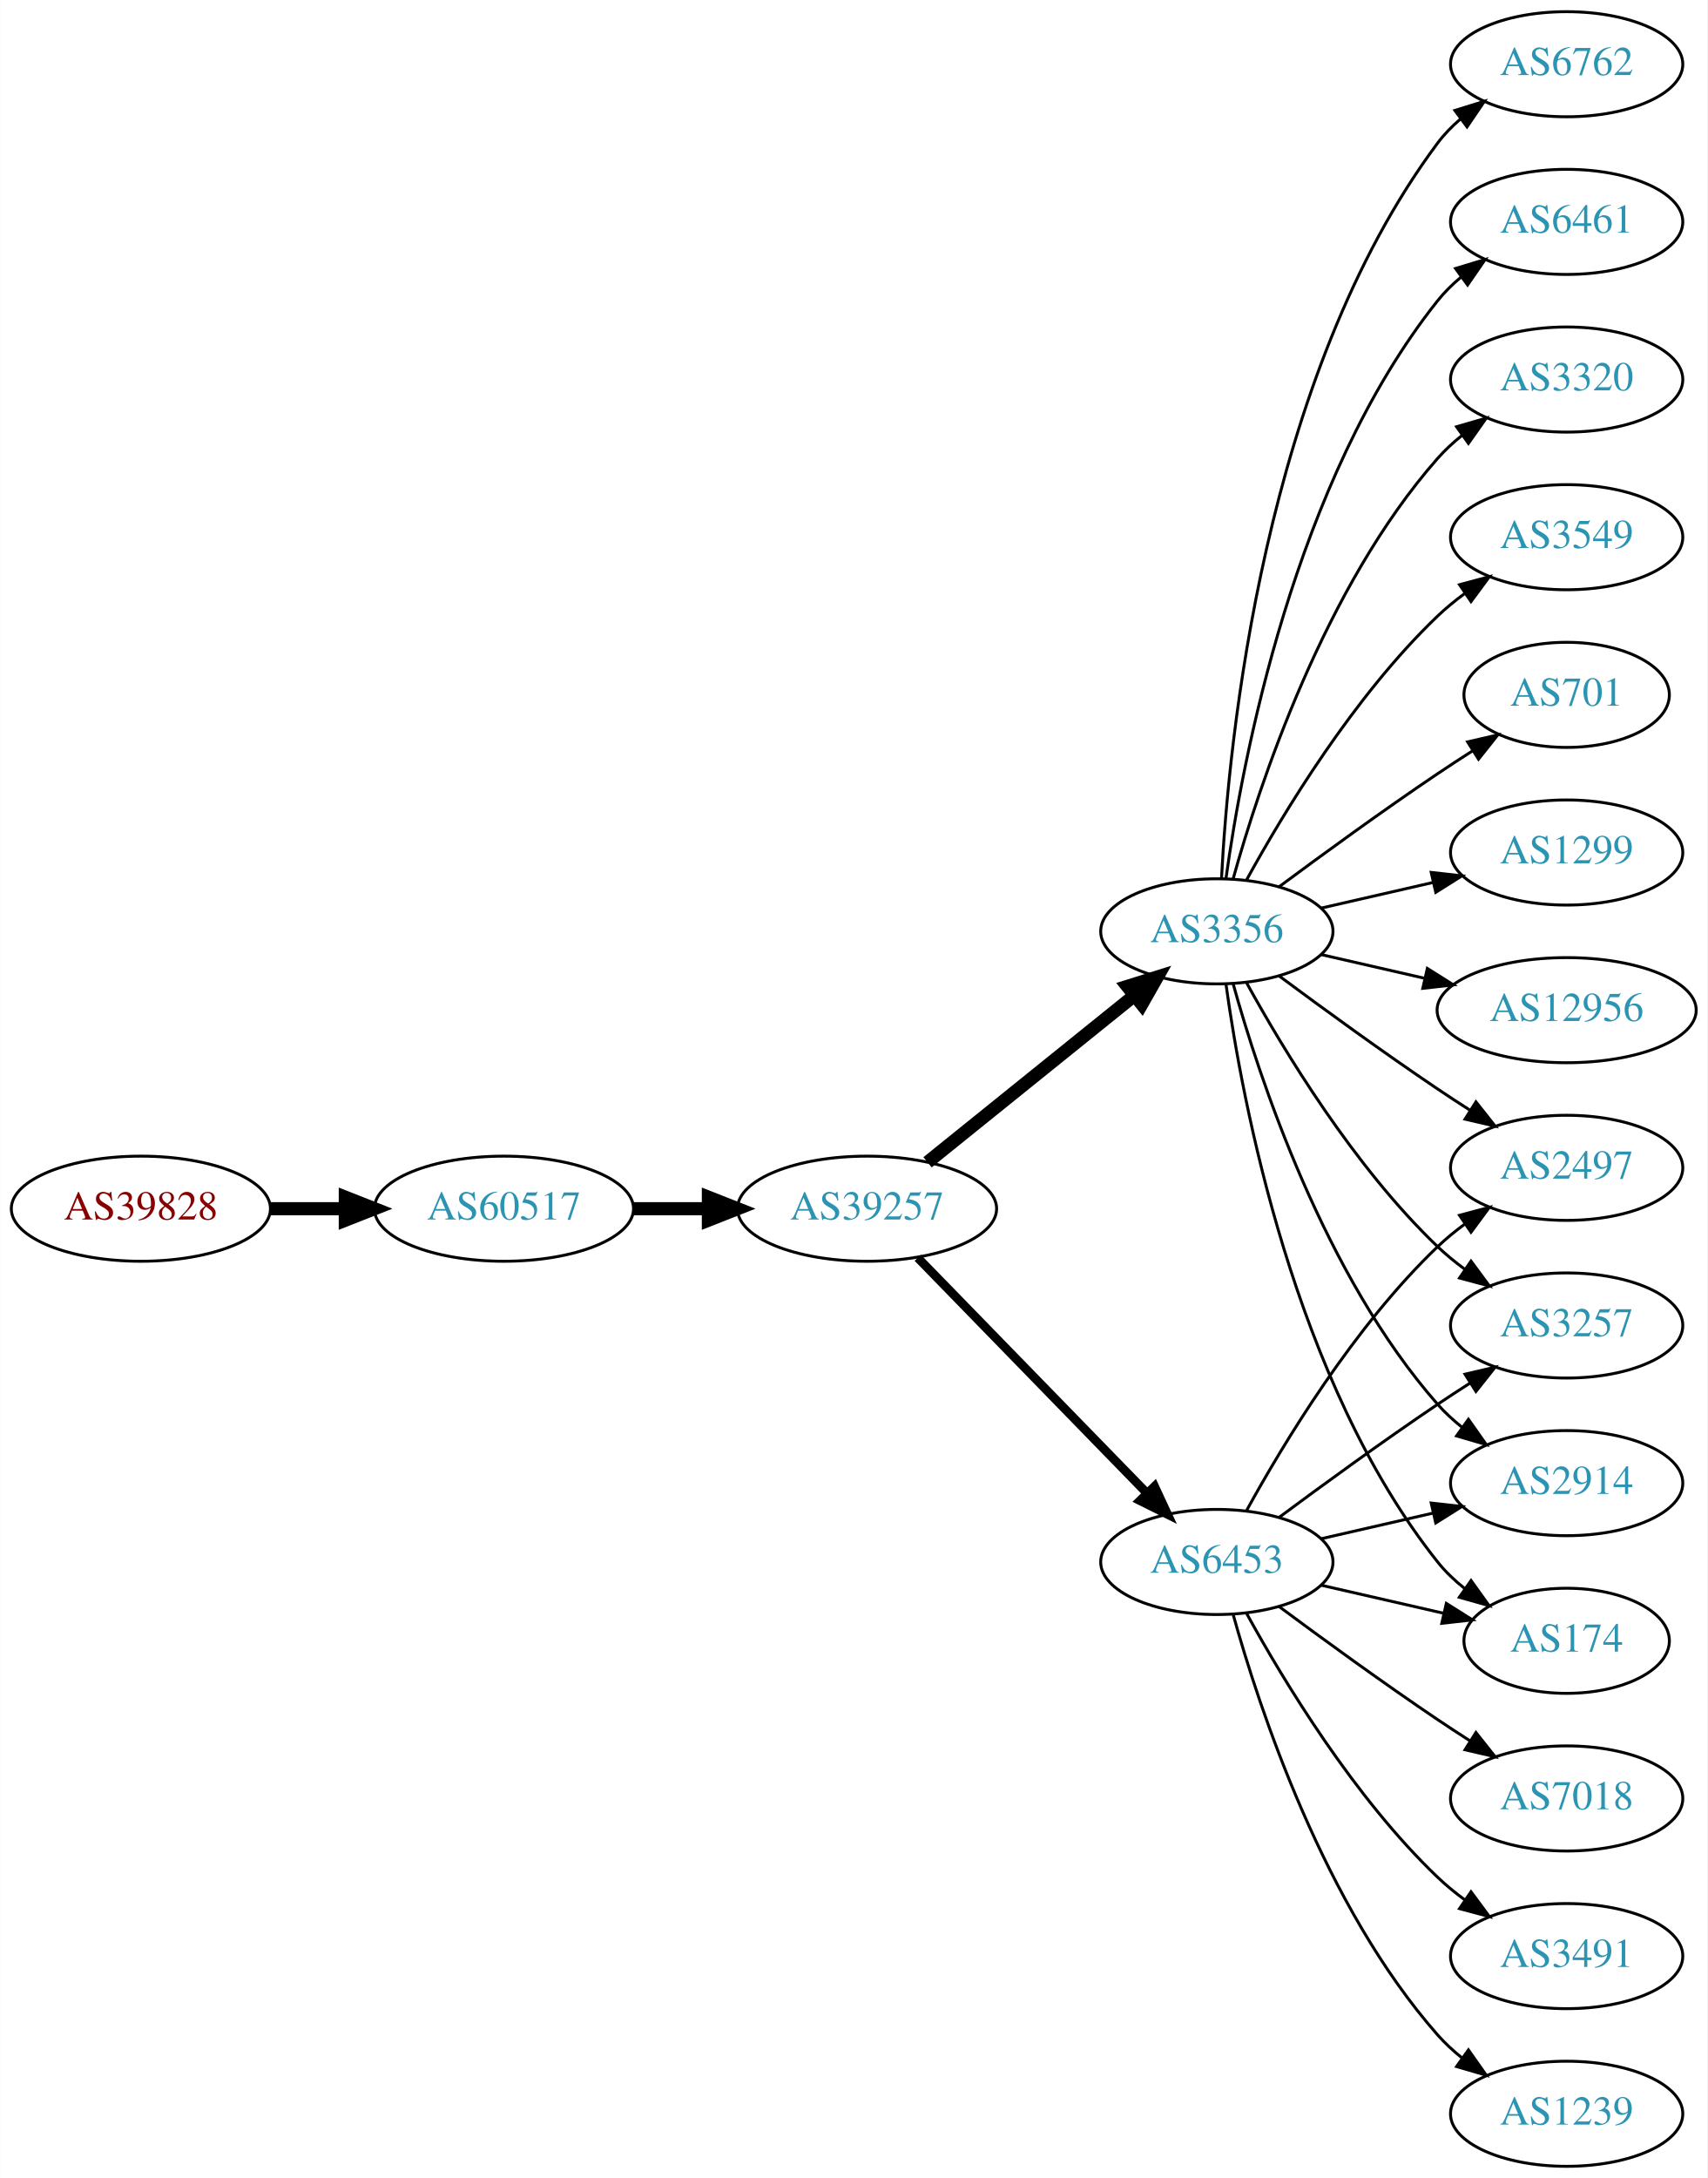
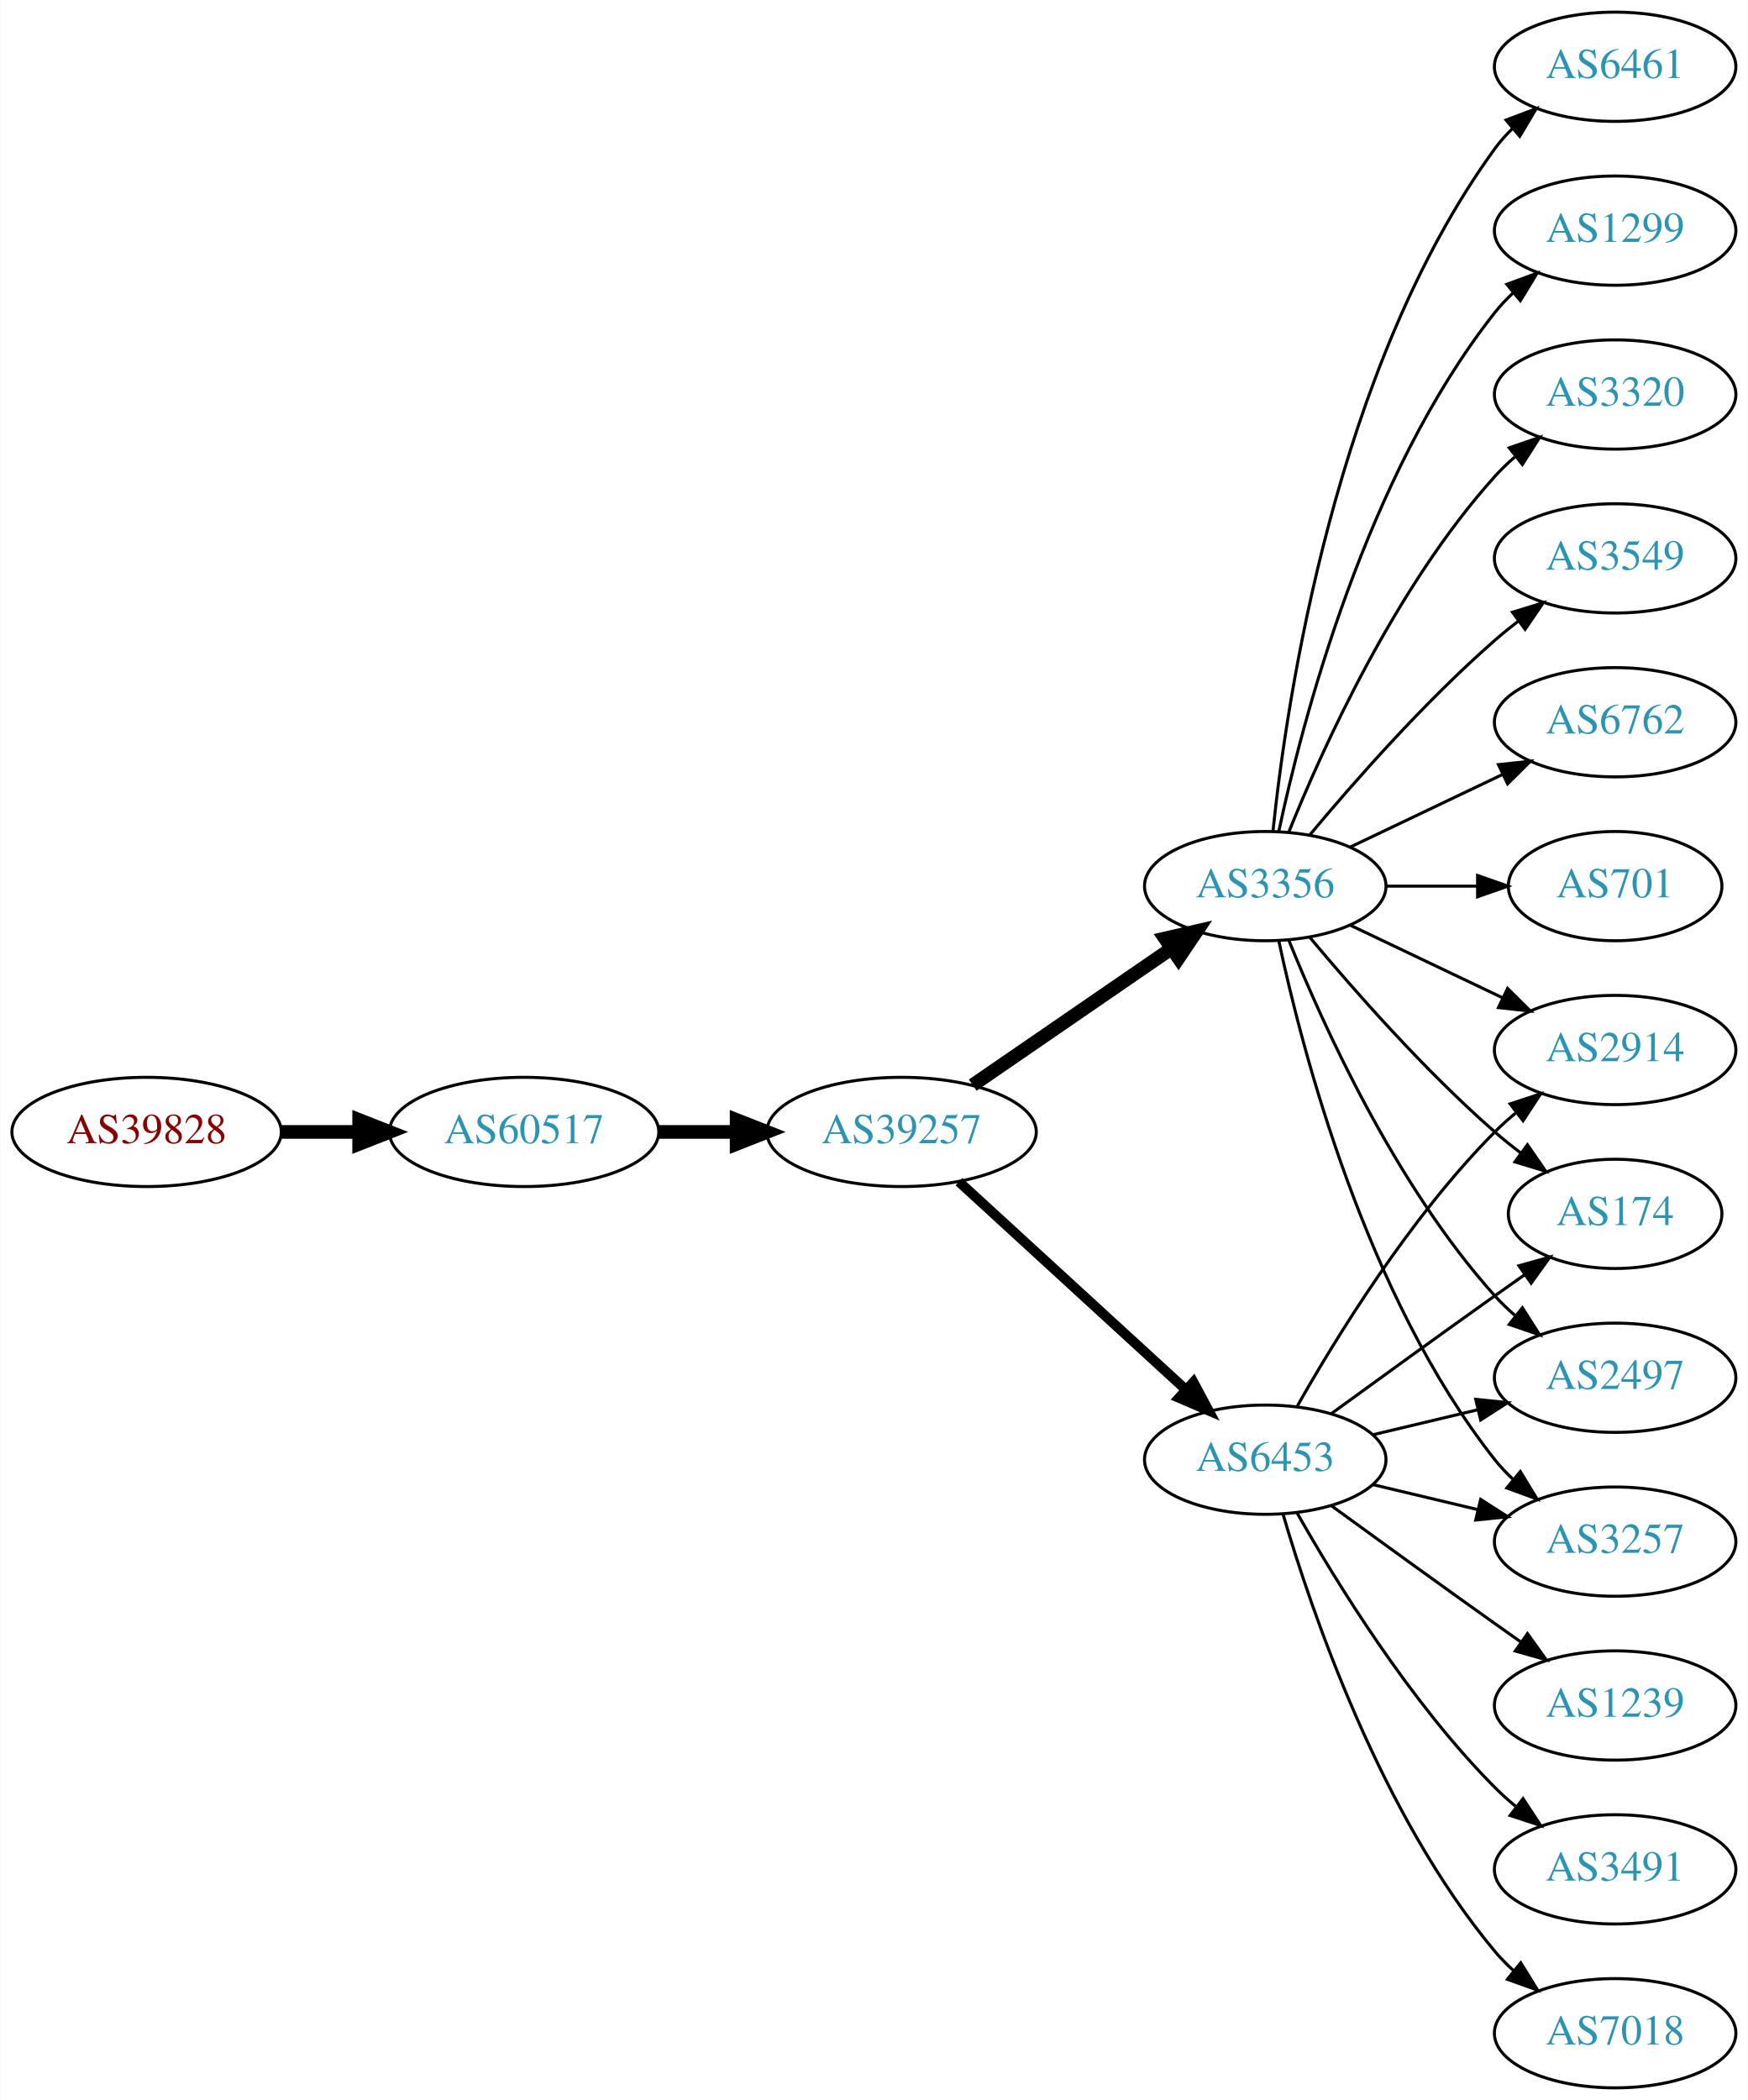
- <svg xmlns="http://www.w3.org/2000/svg" xmlns:xlink="http://www.w3.org/1999/xlink" width="585pt" height="746pt" viewBox="0.00 0.00 584.86 746.00">
-   <g id="graph0" class="graph" transform="scale(1 1) rotate(0) translate(4 742)">
-     <polygon fill="white" stroke="none" points="-4,4 -4,-742 580.862,-742 580.862,4 -4,4" />
+ <svg xmlns="http://www.w3.org/2000/svg" xmlns:xlink="http://www.w3.org/1999/xlink" width="576pt" height="692pt" viewBox="0.00 0.00 575.76 692.00">
+   <g id="graph0" class="graph" transform="scale(1 1) rotate(0) translate(4 688)">
+     <polygon fill="white" stroke="none" points="-4,4 -4,-688 571.762,-688 571.762,4 -4,4" />
    <g id="node1" class="node">
      <g id="a_node1">
        <a xlink:href="/asn/39828" xlink:title="AS39828 ~ RO-RA [AT]">
-           <ellipse fill="#ffffff" stroke="black" cx="44.196" cy="-328" rx="44.393" ry="18" />
-           <text text-anchor="middle" x="44.196" y="-324.3" font-family="Times,serif" font-size="14.00" fill="#880000">AS39828</text>
+           <ellipse fill="#ffffff" stroke="black" cx="44.196" cy="-315" rx="44.393" ry="18" />
+           <text text-anchor="middle" x="44.196" y="-311.3" font-family="Times,serif" font-size="14.00" fill="#880000">AS39828</text>
        </a>
      </g>
    </g>
    <g id="node2" class="node">
      <g id="a_node2">
        <a xlink:href="/asn/60517" xlink:title="AS60517 ~ AS-CABLEVISION [AT]">
-           <ellipse fill="#ffffff" stroke="black" cx="168.588" cy="-328" rx="44.393" ry="18" />
-           <text text-anchor="middle" x="168.588" y="-324.3" font-family="Times,serif" font-size="14.00" fill="#2c94b3">AS60517</text>
+           <ellipse fill="#ffffff" stroke="black" cx="168.588" cy="-315" rx="44.393" ry="18" />
+           <text text-anchor="middle" x="168.588" y="-311.3" font-family="Times,serif" font-size="14.00" fill="#2c94b3">AS60517</text>
        </a>
      </g>
    </g>
    <g id="edge1" class="edge">
-       <path fill="none" stroke="black" stroke-width="4.5" d="M88.692,-328C96.898,-328 105.569,-328 114.041,-328" />
-       <polygon fill="black" stroke="black" stroke-width="4.5" points="114.233,-331.938 124.233,-328 114.233,-324.063 114.233,-331.938" />
+       <path fill="none" stroke="black" stroke-width="4.5" d="M88.692,-315C96.898,-315 105.569,-315 114.041,-315" />
+       <polygon fill="black" stroke="black" stroke-width="4.5" points="114.233,-318.938 124.233,-315 114.233,-311.063 114.233,-318.938" />
    </g>
    <g id="node3" class="node">
      <g id="a_node3">
        <a xlink:href="/asn/39257" xlink:title="AS39257 ~ INC [DE]">
-           <ellipse fill="#ffffff" stroke="black" cx="292.98" cy="-328" rx="44.393" ry="18" />
-           <text text-anchor="middle" x="292.98" y="-324.3" font-family="Times,serif" font-size="14.00" fill="#2c94b3">AS39257</text>
+           <ellipse fill="#ffffff" stroke="black" cx="292.98" cy="-315" rx="44.393" ry="18" />
+           <text text-anchor="middle" x="292.98" y="-311.3" font-family="Times,serif" font-size="14.00" fill="#2c94b3">AS39257</text>
        </a>
      </g>
    </g>
    <g id="edge2" class="edge">
-       <path fill="none" stroke="black" stroke-width="4.5" d="M213.084,-328C221.29,-328 229.961,-328 238.434,-328" />
-       <polygon fill="black" stroke="black" stroke-width="4.5" points="238.625,-331.938 248.625,-328 238.625,-324.063 238.625,-331.938" />
+       <path fill="none" stroke="black" stroke-width="4.5" d="M213.084,-315C221.29,-315 229.961,-315 238.434,-315" />
+       <polygon fill="black" stroke="black" stroke-width="4.5" points="238.625,-318.938 248.625,-315 238.625,-311.063 238.625,-318.938" />
    </g>
    <g id="node4" class="node">
      <g id="a_node4">
+         <a xlink:href="/asn/3356" xlink:title="AS3356 ~ Level 3 Parent, LLC [US]">
+           <ellipse fill="#ffffff" stroke="black" cx="412.823" cy="-396" rx="39.794" ry="18" />
+           <text text-anchor="middle" x="412.823" y="-392.3" font-family="Times,serif" font-size="14.00" fill="#2c94b3">AS3356</text>
+         </a>
+       </g>
+     </g>
+     <g id="edge3" class="edge">
+       <path fill="none" stroke="black" stroke-width="4.5" d="M316.423,-330.426C335.004,-343.198 361.565,-361.455 381.945,-375.463" />
+       <polygon fill="black" stroke="black" stroke-width="4.5" points="379.788,-378.758 390.259,-381.178 384.249,-372.269 379.788,-378.758" />
+     </g>
+     <g id="node5" class="node">
+       <g id="a_node5">
        <a xlink:href="/asn/6453" xlink:title="AS6453 ~ TATA COMMUNICATIONS (AMERICA) INC [US]">
          <ellipse fill="#ffffff" stroke="black" cx="412.823" cy="-207" rx="39.794" ry="18" />
          <text text-anchor="middle" x="412.823" y="-203.3" font-family="Times,serif" font-size="14.00" fill="#2c94b3">AS6453</text>
        </a>
      </g>
    </g>
-     <g id="edge3" class="edge">
-       <path fill="none" stroke="black" stroke-width="3" d="M310.366,-311.175C330.796,-290.198 365.834,-254.222 388.914,-230.523" />
-       <polygon fill="black" stroke="black" stroke-width="3" points="391.484,-232.901 395.953,-223.295 386.469,-228.017 391.484,-232.901" />
-     </g>
-     <g id="node5" class="node">
-       <g id="a_node5">
-         <a xlink:href="/asn/3356" xlink:title="AS3356 ~ Level 3 Parent, LLC [US]">
-           <ellipse fill="#ffffff" stroke="black" cx="412.823" cy="-423" rx="39.794" ry="18" />
-           <text text-anchor="middle" x="412.823" y="-419.3" font-family="Times,serif" font-size="14.00" fill="#2c94b3">AS3356</text>
-         </a>
-       </g>
-     </g>
    <g id="edge4" class="edge">
-       <path fill="none" stroke="black" stroke-width="4.5" d="M313.705,-343.901C333.11,-359.544 362.895,-383.557 384.56,-401.021" />
-       <polygon fill="black" stroke="black" stroke-width="4.5" points="382.17,-404.153 392.427,-407.363 387.113,-398.022 382.17,-404.153" />
+       <path fill="none" stroke="black" stroke-width="3.273" d="M311.878,-298.597C331.806,-280.333 364.164,-250.678 386.641,-230.079" />
+       <polygon fill="black" stroke="black" stroke-width="3.273" points="389.135,-232.54 394.143,-223.203 384.406,-227.38 389.135,-232.54" />
+     </g>
+     <g id="node6" class="node">
+       <g id="a_node6">
+         <a xlink:href="/asn/3549" xlink:title="AS3549 ~ Level 3 Parent, LLC [US]">
+           <ellipse fill="#ffffff" stroke="black" cx="528.116" cy="-504" rx="39.794" ry="18" />
+           <text text-anchor="middle" x="528.116" y="-500.3" font-family="Times,serif" font-size="14.00" fill="#2c94b3">AS3549</text>
+         </a>
+       </g>
+     </g>
+     <g id="edge5" class="edge">
+       <path fill="none" stroke="black" d="M427.453,-412.817C441.736,-429.929 465.282,-456.745 488.469,-477 490.935,-479.154 493.574,-481.294 496.271,-483.372" />
+       <polygon fill="black" stroke="black" points="494.296,-486.264 504.425,-489.37 498.444,-480.625 494.296,-486.264" />
    </g>
    <g id="node7" class="node">
      <g id="a_node7">
-         <a xlink:href="/asn/2497" xlink:title="AS2497 ~ Internet Initiative Japan Inc. [JP]">
-           <ellipse fill="#ffffff" stroke="black" cx="532.666" cy="-342" rx="39.794" ry="18" />
-           <text text-anchor="middle" x="532.666" y="-338.3" font-family="Times,serif" font-size="14.00" fill="#2c94b3">AS2497</text>
-         </a>
-       </g>
-     </g>
-     <g id="edge17" class="edge">
-       <path fill="none" stroke="black" d="M423.064,-224.713C435.61,-247.561 459.787,-287.611 488.469,-315 491.338,-317.739 494.527,-320.347 497.836,-322.785" />
-       <polygon fill="black" stroke="black" points="495.959,-325.742 506.195,-328.477 499.899,-319.956 495.959,-325.742" />
+         <a xlink:href="/asn/6762" xlink:title="AS6762 ~ TELECOM ITALIA SPARKLE S.p.A. [IT]">
+           <ellipse fill="#ffffff" stroke="black" cx="528.116" cy="-450" rx="39.794" ry="18" />
+           <text text-anchor="middle" x="528.116" y="-446.3" font-family="Times,serif" font-size="14.00" fill="#2c94b3">AS6762</text>
+         </a>
+       </g>
+     </g>
+     <g id="edge6" class="edge">
+       <path fill="none" stroke="black" d="M440.959,-408.934C455.953,-416.081 474.774,-425.052 490.998,-432.785" />
+       <polygon fill="black" stroke="black" points="489.668,-436.028 500.201,-437.171 492.68,-429.709 489.668,-436.028" />
+     </g>
+     <g id="node8" class="node">
+       <g id="a_node8">
+         <a xlink:href="/asn/701" xlink:title="AS701 ~ UUNET [US]">
+           <ellipse fill="#ffffff" stroke="black" cx="528.116" cy="-396" rx="35.194" ry="18" />
+           <text text-anchor="middle" x="528.116" y="-392.3" font-family="Times,serif" font-size="14.00" fill="#2c94b3">AS701</text>
+         </a>
+       </g>
+     </g>
+     <g id="edge7" class="edge">
+       <path fill="none" stroke="black" d="M452.495,-396C462.201,-396 472.691,-396 482.654,-396" />
+       <polygon fill="black" stroke="black" points="482.79,-399.5 492.79,-396 482.79,-392.5 482.79,-399.5" />
    </g>
    <g id="node9" class="node">
      <g id="a_node9">
-         <a xlink:href="/asn/3257" xlink:title="AS3257 ~ GTT [DE]">
-           <ellipse fill="#ffffff" stroke="black" cx="532.666" cy="-288" rx="39.794" ry="18" />
-           <text text-anchor="middle" x="532.666" y="-284.3" font-family="Times,serif" font-size="14.00" fill="#2c94b3">AS3257</text>
-         </a>
-       </g>
-     </g>
-     <g id="edge22" class="edge">
-       <path fill="none" stroke="black" d="M434.153,-222.277C449.016,-233.304 469.76,-248.407 488.469,-261 492.018,-263.389 495.769,-265.839 499.517,-268.242" />
-       <polygon fill="black" stroke="black" points="497.843,-271.325 508.166,-273.712 501.585,-265.409 497.843,-271.325" />
+         <a xlink:href="/asn/174" xlink:title="AS174 ~ Cogent Communications [US]">
+           <ellipse fill="#ffffff" stroke="black" cx="528.116" cy="-288" rx="35.194" ry="18" />
+           <text text-anchor="middle" x="528.116" y="-284.3" font-family="Times,serif" font-size="14.00" fill="#2c94b3">AS174</text>
+         </a>
+       </g>
+     </g>
+     <g id="edge8" class="edge">
+       <path fill="none" stroke="black" d="M427.453,-379.183C441.736,-362.071 465.282,-335.255 488.469,-315 491.139,-312.668 494.012,-310.352 496.942,-308.114" />
+       <polygon fill="black" stroke="black" points="499.22,-310.784 505.234,-302.061 495.093,-305.13 499.22,-310.784" />
+     </g>
+     <g id="node10" class="node">
+       <g id="a_node10">
+         <a xlink:href="/asn/6461" xlink:title="AS6461 ~ ZAYO-6461 [US]">
+           <ellipse fill="#ffffff" stroke="black" cx="528.116" cy="-666" rx="39.794" ry="18" />
+           <text text-anchor="middle" x="528.116" y="-662.3" font-family="Times,serif" font-size="14.00" fill="#2c94b3">AS6461</text>
+         </a>
+       </g>
+     </g>
+     <g id="edge9" class="edge">
+       <path fill="none" stroke="black" d="M415.38,-414.256C419.85,-457.303 435.983,-566.94 488.469,-639 490.186,-641.357 492.173,-643.581 494.323,-645.663" />
+       <polygon fill="black" stroke="black" points="492.186,-648.439 502.097,-652.183 496.684,-643.075 492.186,-648.439" />
    </g>
    <g id="node11" class="node">
      <g id="a_node11">
+         <a xlink:href="/asn/2497" xlink:title="AS2497 ~ Internet Initiative Japan Inc. [JP]">
+           <ellipse fill="#ffffff" stroke="black" cx="528.116" cy="-234" rx="39.794" ry="18" />
+           <text text-anchor="middle" x="528.116" y="-230.3" font-family="Times,serif" font-size="14.00" fill="#2c94b3">AS2497</text>
+         </a>
+       </g>
+     </g>
+     <g id="edge10" class="edge">
+       <path fill="none" stroke="black" d="M420.571,-378.213C431.622,-350.757 455.675,-297.422 488.469,-261 490.472,-258.776 492.691,-256.637 495.023,-254.603" />
+       <polygon fill="black" stroke="black" points="497.554,-257.065 503.242,-248.127 493.221,-251.567 497.554,-257.065" />
+     </g>
+     <g id="node12" class="node">
+       <g id="a_node12">
+         <a xlink:href="/asn/3257" xlink:title="AS3257 ~ GTT [DE]">
+           <ellipse fill="#ffffff" stroke="black" cx="528.116" cy="-180" rx="39.794" ry="18" />
+           <text text-anchor="middle" x="528.116" y="-176.3" font-family="Times,serif" font-size="14.00" fill="#2c94b3">AS3257</text>
+         </a>
+       </g>
+     </g>
+     <g id="edge11" class="edge">
+       <path fill="none" stroke="black" d="M417.313,-377.84C424.944,-341.97 445.936,-260.845 488.469,-207 490.277,-204.712 492.33,-202.538 494.524,-200.49" />
+       <polygon fill="black" stroke="black" points="496.878,-203.086 502.384,-194.034 492.435,-197.677 496.878,-203.086" />
+     </g>
+     <g id="node13" class="node">
+       <g id="a_node13">
        <a xlink:href="/asn/2914" xlink:title="AS2914 ~ NTT America, Inc. [US]">
-           <ellipse fill="#ffffff" stroke="black" cx="532.666" cy="-234" rx="39.794" ry="18" />
-           <text text-anchor="middle" x="532.666" y="-230.3" font-family="Times,serif" font-size="14.00" fill="#2c94b3">AS2914</text>
-         </a>
-       </g>
-     </g>
-     <g id="edge16" class="edge">
-       <path fill="none" stroke="black" d="M448.542,-214.955C460.542,-217.704 474.163,-220.825 486.856,-223.733" />
-       <polygon fill="black" stroke="black" points="486.258,-227.187 496.787,-226.009 487.821,-220.364 486.258,-227.187" />
+           <ellipse fill="#ffffff" stroke="black" cx="528.116" cy="-342" rx="39.794" ry="18" />
+           <text text-anchor="middle" x="528.116" y="-338.3" font-family="Times,serif" font-size="14.00" fill="#2c94b3">AS2914</text>
+         </a>
+       </g>
+     </g>
+     <g id="edge12" class="edge">
+       <path fill="none" stroke="black" d="M440.959,-383.066C455.953,-375.919 474.774,-366.948 490.998,-359.215" />
+       <polygon fill="black" stroke="black" points="492.68,-362.291 500.201,-354.829 489.668,-355.972 492.68,-362.291" />
    </g>
    <g id="node14" class="node">
      <g id="a_node14">
-         <a xlink:href="/asn/174" xlink:title="AS174 ~ Cogent Communications [US]">
-           <ellipse fill="#ffffff" stroke="black" cx="532.666" cy="-180" rx="35.194" ry="18" />
-           <text text-anchor="middle" x="532.666" y="-176.3" font-family="Times,serif" font-size="14.00" fill="#2c94b3">AS174</text>
-         </a>
-       </g>
-     </g>
-     <g id="edge18" class="edge">
-       <path fill="none" stroke="black" d="M448.542,-199.045C461.635,-196.045 476.657,-192.604 490.298,-189.478" />
-       <polygon fill="black" stroke="black" points="491.439,-192.807 500.405,-187.162 489.876,-185.984 491.439,-192.807" />
+         <a xlink:href="/asn/1299" xlink:title="AS1299 ~ Telia Carrier [EU]">
+           <ellipse fill="#ffffff" stroke="black" cx="528.116" cy="-612" rx="39.794" ry="18" />
+           <text text-anchor="middle" x="528.116" y="-608.3" font-family="Times,serif" font-size="14.00" fill="#2c94b3">AS1299</text>
+         </a>
+       </g>
+     </g>
+     <g id="edge13" class="edge">
+       <path fill="none" stroke="black" d="M417.313,-414.16C424.944,-450.03 445.936,-531.155 488.469,-585 490.277,-587.288 492.33,-589.462 494.524,-591.51" />
+       <polygon fill="black" stroke="black" points="492.435,-594.323 502.384,-597.966 496.878,-588.914 492.435,-594.323" />
+     </g>
+     <g id="node15" class="node">
+       <g id="a_node15">
+         <a xlink:href="/asn/3320" xlink:title="AS3320 ~ DTAG [DE]">
+           <ellipse fill="#ffffff" stroke="black" cx="528.116" cy="-558" rx="39.794" ry="18" />
+           <text text-anchor="middle" x="528.116" y="-554.3" font-family="Times,serif" font-size="14.00" fill="#2c94b3">AS3320</text>
+         </a>
+       </g>
+     </g>
+     <g id="edge14" class="edge">
+       <path fill="none" stroke="black" d="M420.571,-413.787C431.622,-441.243 455.675,-494.578 488.469,-531 490.472,-533.224 492.691,-535.363 495.023,-537.397" />
+       <polygon fill="black" stroke="black" points="493.221,-540.433 503.242,-543.873 497.554,-534.935 493.221,-540.433" />
+     </g>
+     <g id="edge20" class="edge">
+       <path fill="none" stroke="black" d="M434.671,-222.222C449.605,-233.091 470.219,-248.025 488.469,-261 491.68,-263.282 495.049,-265.661 498.403,-268.018" />
+       <polygon fill="black" stroke="black" points="496.415,-270.899 506.614,-273.77 500.432,-265.166 496.415,-270.899" />
+     </g>
+     <g id="edge21" class="edge">
+       <path fill="none" stroke="black" d="M448.43,-215.248C459.301,-217.838 471.456,-220.735 482.898,-223.462" />
+       <polygon fill="black" stroke="black" points="482.182,-226.889 492.721,-225.803 483.804,-220.08 482.182,-226.889" />
+     </g>
+     <g id="edge15" class="edge">
+       <path fill="none" stroke="black" d="M448.43,-198.752C459.301,-196.162 471.456,-193.265 482.898,-190.538" />
+       <polygon fill="black" stroke="black" points="483.804,-193.92 492.721,-188.197 482.182,-187.111 483.804,-193.92" />
+     </g>
+     <g id="edge19" class="edge">
+       <path fill="none" stroke="black" d="M423.283,-224.49C436.065,-247.096 460.497,-286.886 488.469,-315 490.58,-317.121 492.876,-319.188 495.262,-321.171" />
+       <polygon fill="black" stroke="black" points="493.514,-324.242 503.577,-327.556 497.777,-318.69 493.514,-324.242" />
+     </g>
+     <g id="node16" class="node">
+       <g id="a_node16">
+         <a xlink:href="/asn/1239" xlink:title="AS1239 ~ Sprint [US]">
+           <ellipse fill="#ffffff" stroke="black" cx="528.116" cy="-126" rx="39.794" ry="18" />
+           <text text-anchor="middle" x="528.116" y="-122.3" font-family="Times,serif" font-size="14.00" fill="#2c94b3">AS1239</text>
+         </a>
+       </g>
+     </g>
+     <g id="edge16" class="edge">
+       <path fill="none" stroke="black" d="M434.671,-191.778C449.605,-180.909 470.219,-165.975 488.469,-153 491.29,-150.995 494.233,-148.915 497.181,-146.841" />
+       <polygon fill="black" stroke="black" points="499.227,-149.681 505.406,-141.074 495.208,-143.95 499.227,-149.681" />
    </g>
    <g id="node17" class="node">
      <g id="a_node17">
-         <a xlink:href="/asn/7018" xlink:title="AS7018 ~ AT&amp;T Services, Inc. [US]">
-           <ellipse fill="#ffffff" stroke="black" cx="532.666" cy="-126" rx="39.794" ry="18" />
-           <text text-anchor="middle" x="532.666" y="-122.3" font-family="Times,serif" font-size="14.00" fill="#2c94b3">AS7018</text>
-         </a>
-       </g>
-     </g>
-     <g id="edge19" class="edge">
-       <path fill="none" stroke="black" d="M434.153,-191.723C449.016,-180.696 469.76,-165.593 488.469,-153 492.018,-150.611 495.769,-148.161 499.517,-145.758" />
-       <polygon fill="black" stroke="black" points="501.585,-148.591 508.166,-140.288 497.843,-142.675 501.585,-148.591" />
+         <a xlink:href="/asn/3491" xlink:title="AS3491 ~ PCCW Global, Inc. [US]">
+           <ellipse fill="#ffffff" stroke="black" cx="528.116" cy="-72" rx="39.794" ry="18" />
+           <text text-anchor="middle" x="528.116" y="-68.3" font-family="Times,serif" font-size="14.00" fill="#2c94b3">AS3491</text>
+         </a>
+       </g>
+     </g>
+     <g id="edge17" class="edge">
+       <path fill="none" stroke="black" d="M423.283,-189.51C436.065,-166.904 460.497,-127.114 488.469,-99 490.58,-96.879 492.876,-94.812 495.262,-92.829" />
+       <polygon fill="black" stroke="black" points="497.777,-95.31 503.577,-86.444 493.514,-89.758 497.777,-95.31" />
    </g>
    <g id="node18" class="node">
      <g id="a_node18">
-         <a xlink:href="/asn/3491" xlink:title="AS3491 ~ PCCW Global, Inc. [US]">
-           <ellipse fill="#ffffff" stroke="black" cx="532.666" cy="-72" rx="39.794" ry="18" />
-           <text text-anchor="middle" x="532.666" y="-68.3" font-family="Times,serif" font-size="14.00" fill="#2c94b3">AS3491</text>
-         </a>
-       </g>
-     </g>
-     <g id="edge20" class="edge">
-       <path fill="none" stroke="black" d="M423.064,-189.287C435.61,-166.439 459.787,-126.389 488.469,-99 491.338,-96.261 494.527,-93.653 497.836,-91.215" />
-       <polygon fill="black" stroke="black" points="499.899,-94.044 506.195,-85.523 495.959,-88.258 499.899,-94.044" />
-     </g>
-     <g id="node19" class="node">
-       <g id="a_node19">
-         <a xlink:href="/asn/1239" xlink:title="AS1239 ~ Sprint [US]">
-           <ellipse fill="#ffffff" stroke="black" cx="532.666" cy="-18" rx="39.794" ry="18" />
-           <text text-anchor="middle" x="532.666" y="-14.3" font-family="Times,serif" font-size="14.00" fill="#2c94b3">AS1239</text>
-         </a>
-       </g>
-     </g>
-     <g id="edge21" class="edge">
-       <path fill="none" stroke="black" d="M418.396,-189.054C427.302,-157.005 449.586,-89.158 488.469,-45 490.953,-42.179 493.803,-39.551 496.829,-37.129" />
-       <polygon fill="black" stroke="black" points="499.014,-39.869 505.118,-31.209 494.946,-34.172 499.014,-39.869" />
-     </g>
-     <g id="node6" class="node">
-       <g id="a_node6">
-         <a xlink:href="/asn/6762" xlink:title="AS6762 ~ TELECOM ITALIA SPARKLE S.p.A. [IT]">
-           <ellipse fill="#ffffff" stroke="black" cx="532.666" cy="-720" rx="39.794" ry="18" />
-           <text text-anchor="middle" x="532.666" y="-716.3" font-family="Times,serif" font-size="14.00" fill="#2c94b3">AS6762</text>
-         </a>
-       </g>
-     </g>
-     <g id="edge5" class="edge">
-       <path fill="none" stroke="black" d="M414.415,-441.023C416.791,-487.412 428.709,-612.893 488.469,-693 490.717,-696.013 493.409,-698.769 496.335,-701.272" />
-       <polygon fill="black" stroke="black" points="494.366,-704.169 504.487,-707.303 498.53,-698.542 494.366,-704.169" />
-     </g>
-     <g id="edge6" class="edge">
-       <path fill="none" stroke="black" d="M434.153,-407.723C449.016,-396.696 469.76,-381.593 488.469,-369 492.018,-366.611 495.769,-364.161 499.517,-361.758" />
-       <polygon fill="black" stroke="black" points="501.585,-364.591 508.166,-356.288 497.843,-358.675 501.585,-364.591" />
-     </g>
-     <g id="node8" class="node">
-       <g id="a_node8">
-         <a xlink:href="/asn/6461" xlink:title="AS6461 ~ ZAYO-6461 [US]">
-           <ellipse fill="#ffffff" stroke="black" cx="532.666" cy="-666" rx="39.794" ry="18" />
-           <text text-anchor="middle" x="532.666" y="-662.3" font-family="Times,serif" font-size="14.00" fill="#2c94b3">AS6461</text>
-         </a>
-       </g>
-     </g>
-     <g id="edge7" class="edge">
-       <path fill="none" stroke="black" d="M415.962,-441.17C421.462,-480.974 439.288,-577.233 488.469,-639 490.811,-641.94 493.565,-644.649 496.531,-647.121" />
-       <polygon fill="black" stroke="black" points="494.596,-650.042 504.737,-653.11 498.723,-644.388 494.596,-650.042" />
-     </g>
-     <g id="edge8" class="edge">
-       <path fill="none" stroke="black" d="M423.064,-405.287C435.61,-382.439 459.787,-342.389 488.469,-315 491.338,-312.261 494.527,-309.653 497.836,-307.215" />
-       <polygon fill="black" stroke="black" points="499.899,-310.044 506.195,-301.523 495.959,-304.258 499.899,-310.044" />
-     </g>
-     <g id="node10" class="node">
-       <g id="a_node10">
-         <a xlink:href="/asn/3320" xlink:title="AS3320 ~ DTAG [DE]">
-           <ellipse fill="#ffffff" stroke="black" cx="532.666" cy="-612" rx="39.794" ry="18" />
-           <text text-anchor="middle" x="532.666" y="-608.3" font-family="Times,serif" font-size="14.00" fill="#2c94b3">AS3320</text>
-         </a>
-       </g>
-     </g>
-     <g id="edge9" class="edge">
-       <path fill="none" stroke="black" d="M418.396,-440.946C427.302,-472.995 449.586,-540.842 488.469,-585 490.953,-587.821 493.803,-590.449 496.829,-592.871" />
-       <polygon fill="black" stroke="black" points="494.946,-595.828 505.118,-598.791 499.014,-590.131 494.946,-595.828" />
-     </g>
-     <g id="edge10" class="edge">
-       <path fill="none" stroke="black" d="M418.396,-405.054C427.302,-373.005 449.586,-305.158 488.469,-261 490.953,-258.179 493.803,-255.551 496.829,-253.129" />
-       <polygon fill="black" stroke="black" points="499.014,-255.869 505.118,-247.209 494.946,-250.172 499.014,-255.869" />
-     </g>
-     <g id="node12" class="node">
-       <g id="a_node12">
-         <a xlink:href="/asn/3549" xlink:title="AS3549 ~ Level 3 Parent, LLC [US]">
-           <ellipse fill="#ffffff" stroke="black" cx="532.666" cy="-558" rx="39.794" ry="18" />
-           <text text-anchor="middle" x="532.666" y="-554.3" font-family="Times,serif" font-size="14.00" fill="#2c94b3">AS3549</text>
-         </a>
-       </g>
-     </g>
-     <g id="edge11" class="edge">
-       <path fill="none" stroke="black" d="M423.064,-440.713C435.61,-463.561 459.787,-503.611 488.469,-531 491.338,-533.739 494.527,-536.347 497.836,-538.785" />
-       <polygon fill="black" stroke="black" points="495.959,-541.742 506.195,-544.477 499.899,-535.956 495.959,-541.742" />
-     </g>
-     <g id="node13" class="node">
-       <g id="a_node13">
-         <a xlink:href="/asn/701" xlink:title="AS701 ~ UUNET [US]">
-           <ellipse fill="#ffffff" stroke="black" cx="532.666" cy="-504" rx="35.194" ry="18" />
-           <text text-anchor="middle" x="532.666" y="-500.3" font-family="Times,serif" font-size="14.00" fill="#2c94b3">AS701</text>
-         </a>
-       </g>
-     </g>
-     <g id="edge12" class="edge">
-       <path fill="none" stroke="black" d="M434.153,-438.277C449.016,-449.304 469.76,-464.407 488.469,-477 492.287,-479.569 496.337,-482.21 500.367,-484.786" />
-       <polygon fill="black" stroke="black" points="498.736,-487.895 509.061,-490.271 502.471,-481.975 498.736,-487.895" />
-     </g>
-     <g id="edge13" class="edge">
-       <path fill="none" stroke="black" d="M415.962,-404.83C421.462,-365.026 439.288,-268.767 488.469,-207 491.134,-203.653 494.334,-200.607 497.773,-197.868" />
-       <polygon fill="black" stroke="black" points="499.91,-200.643 506.086,-192.035 495.89,-194.913 499.91,-200.643" />
-     </g>
-     <g id="node15" class="node">
-       <g id="a_node15">
-         <a xlink:href="/asn/1299" xlink:title="AS1299 ~ Telia Carrier [EU]">
-           <ellipse fill="#ffffff" stroke="black" cx="532.666" cy="-450" rx="39.794" ry="18" />
-           <text text-anchor="middle" x="532.666" y="-446.3" font-family="Times,serif" font-size="14.00" fill="#2c94b3">AS1299</text>
-         </a>
-       </g>
-     </g>
-     <g id="edge14" class="edge">
-       <path fill="none" stroke="black" d="M448.542,-430.955C460.542,-433.704 474.163,-436.825 486.856,-439.733" />
-       <polygon fill="black" stroke="black" points="486.258,-443.187 496.787,-442.009 487.821,-436.364 486.258,-443.187" />
-     </g>
-     <g id="node16" class="node">
-       <g id="a_node16">
-         <a xlink:href="/asn/12956" xlink:title="AS12956 ~ TELXIUS [ES]">
-           <ellipse fill="#ffffff" stroke="black" cx="532.666" cy="-396" rx="44.393" ry="18" />
-           <text text-anchor="middle" x="532.666" y="-392.3" font-family="Times,serif" font-size="14.00" fill="#2c94b3">AS12956</text>
-         </a>
-       </g>
-     </g>
-     <g id="edge15" class="edge">
-       <path fill="none" stroke="black" d="M448.542,-415.045C459.681,-412.493 472.216,-409.621 484.109,-406.896" />
-       <polygon fill="black" stroke="black" points="484.938,-410.297 493.903,-404.652 483.374,-403.474 484.938,-410.297" />
+         <a xlink:href="/asn/7018" xlink:title="AS7018 ~ AT&amp;T Services, Inc. [US]">
+           <ellipse fill="#ffffff" stroke="black" cx="528.116" cy="-18" rx="39.794" ry="18" />
+           <text text-anchor="middle" x="528.116" y="-14.3" font-family="Times,serif" font-size="14.00" fill="#2c94b3">AS7018</text>
+         </a>
+       </g>
+     </g>
+     <g id="edge18" class="edge">
+       <path fill="none" stroke="black" d="M418.697,-188.998C428.011,-157.156 450.828,-90.019 488.469,-45 490.34,-42.763 492.438,-40.626 494.664,-38.604" />
+       <polygon fill="black" stroke="black" points="497.011,-41.208 502.583,-32.196 492.608,-35.766 497.011,-41.208" />
    </g>
  </g>
</svg>
